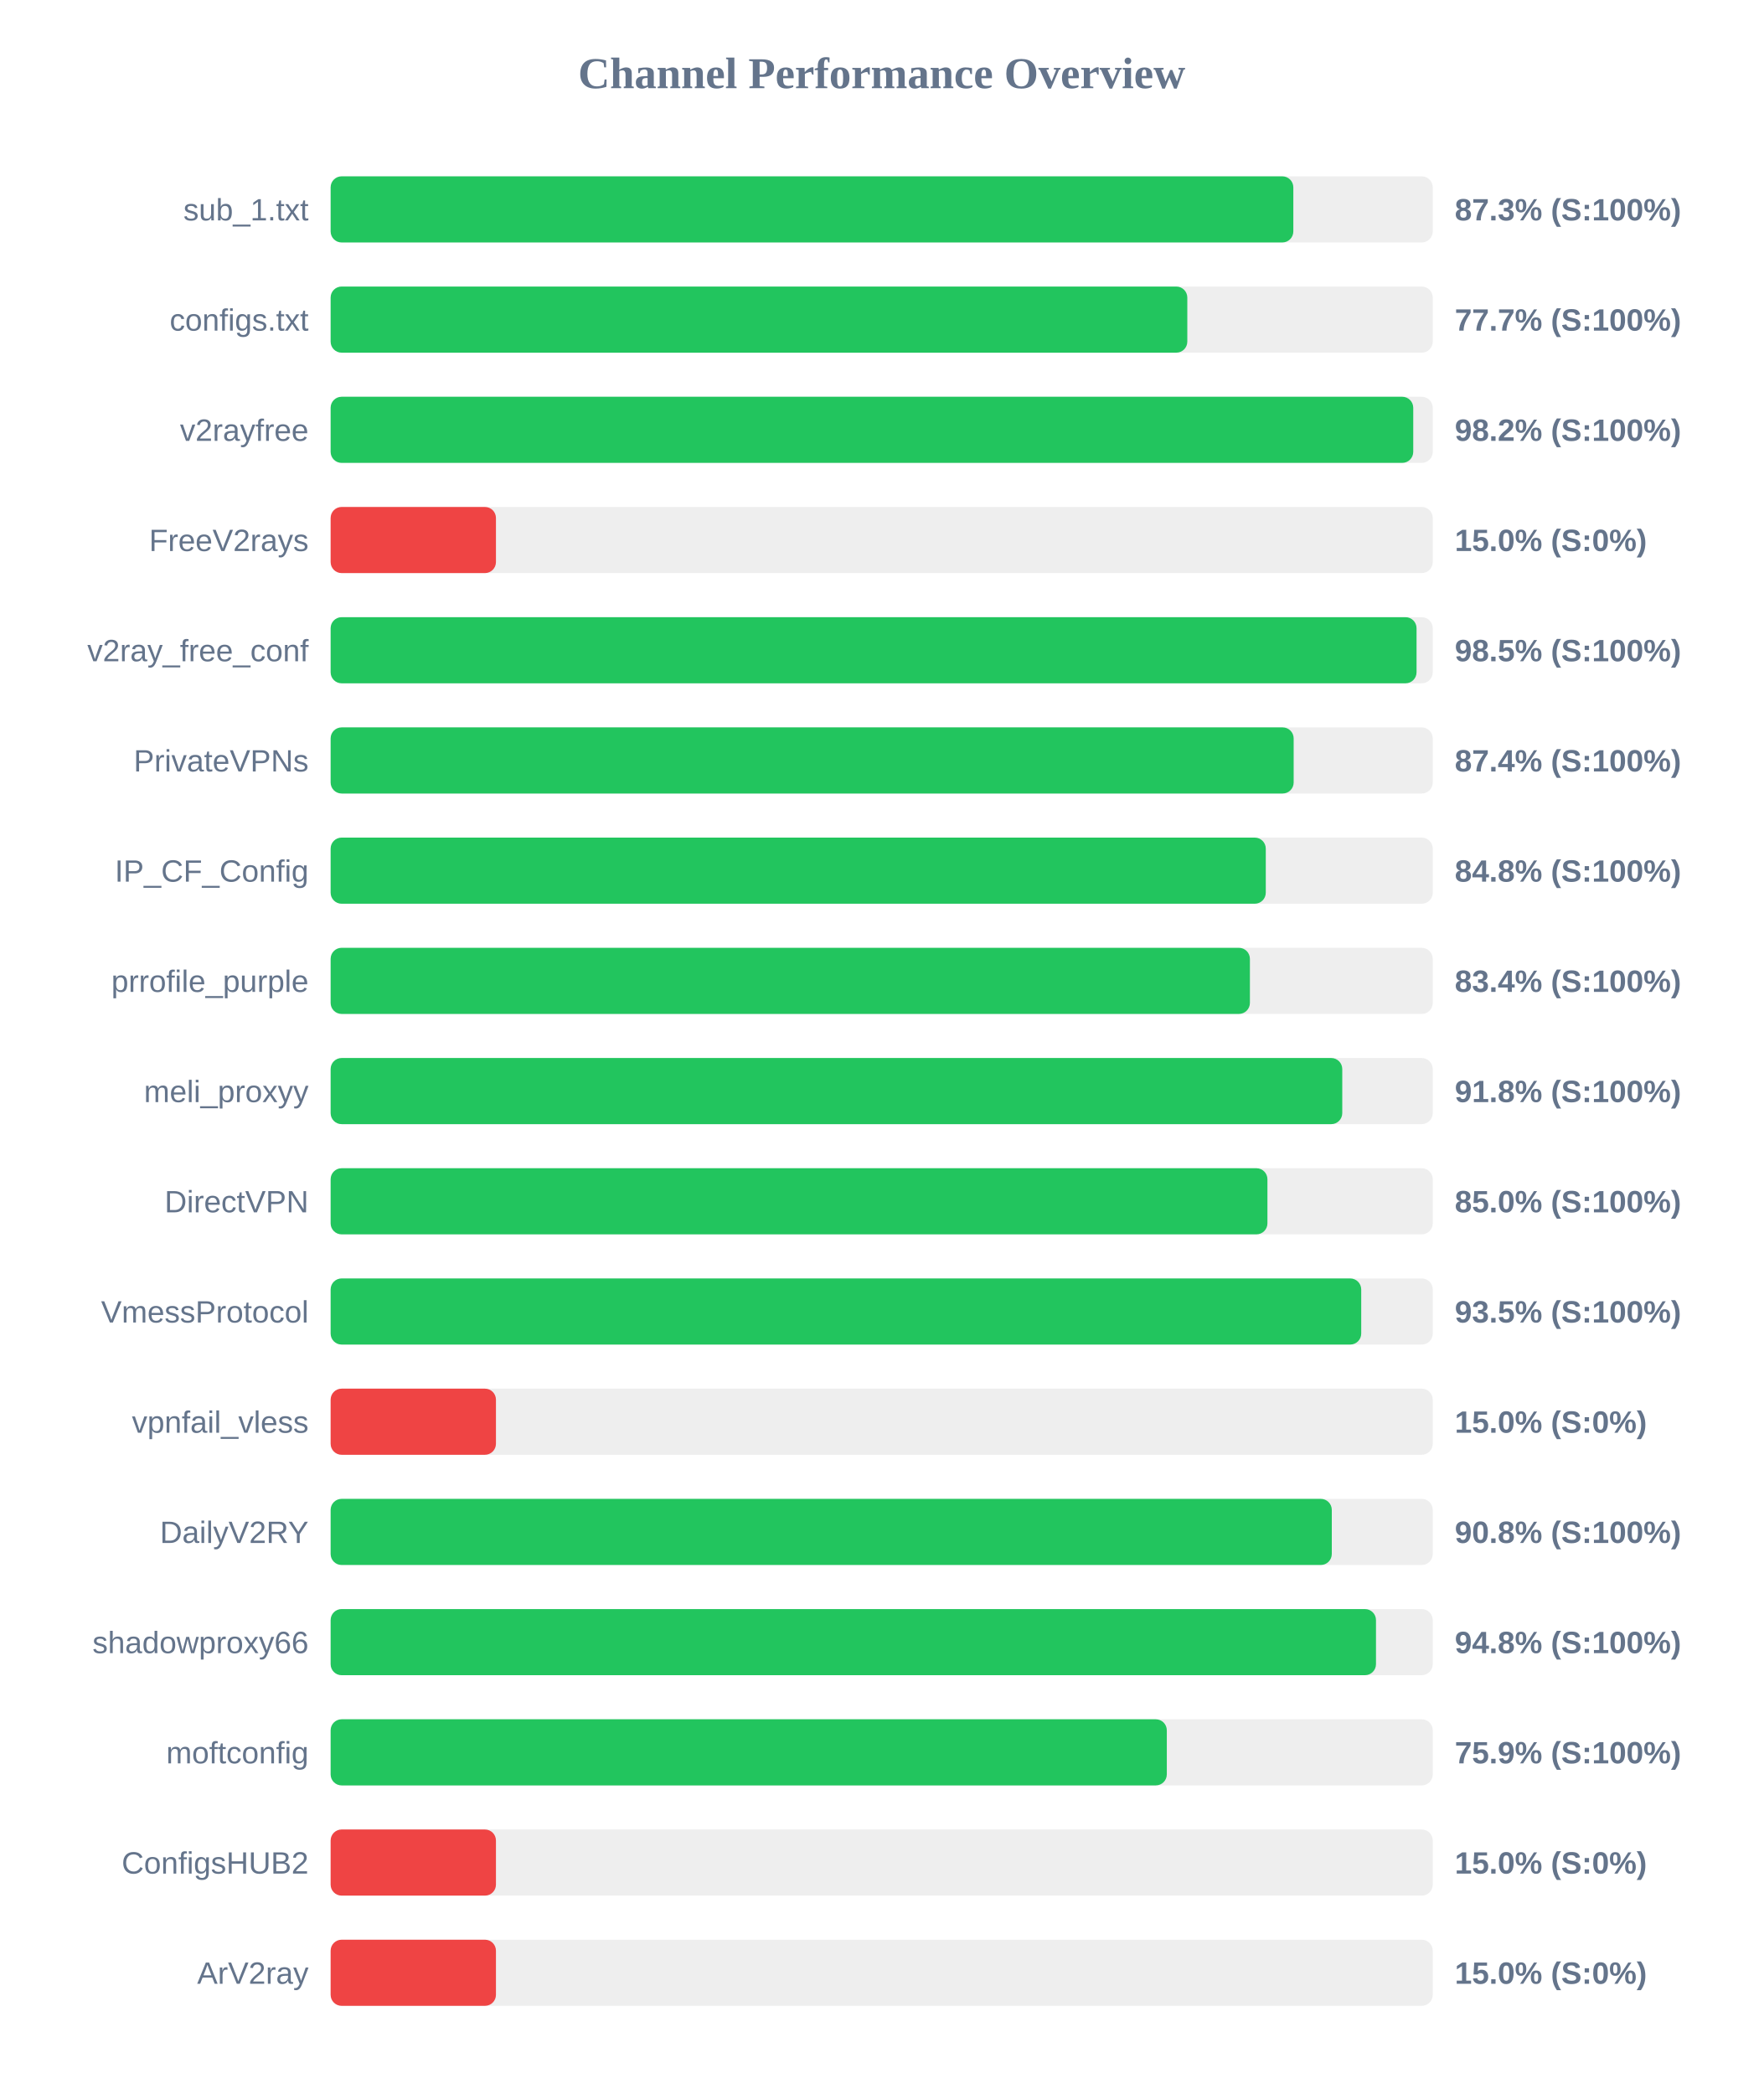
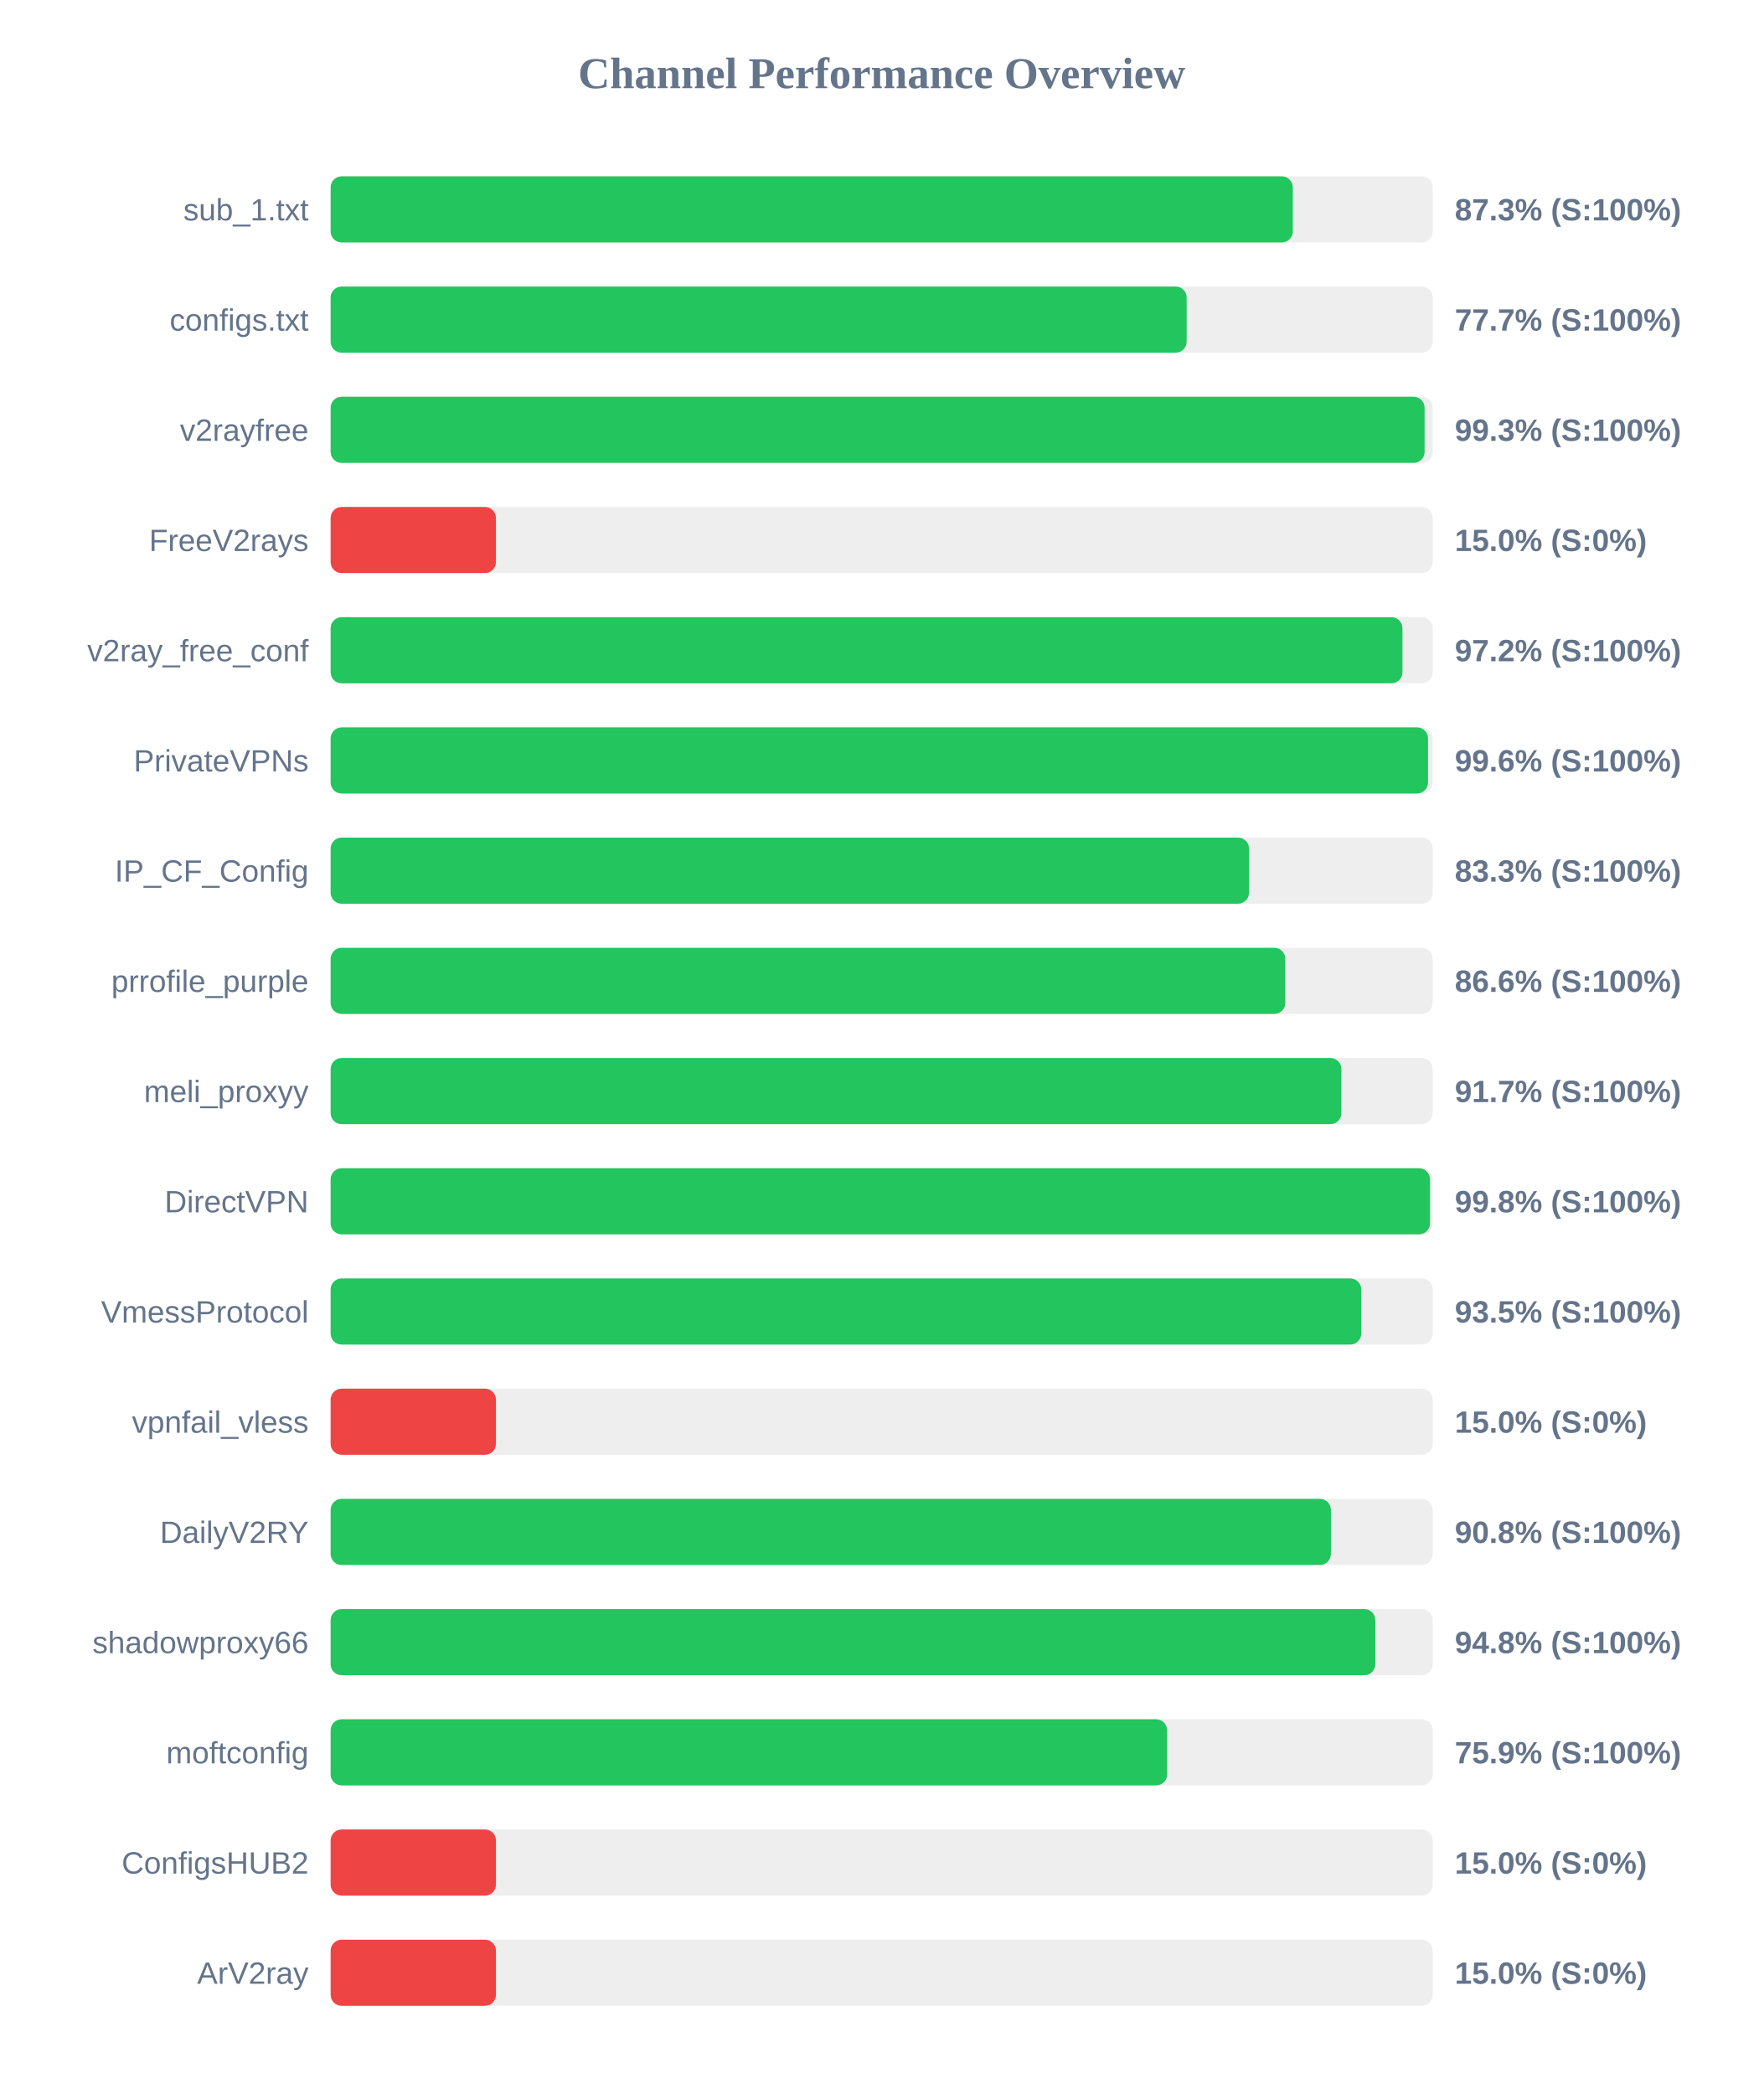
<svg xmlns="http://www.w3.org/2000/svg" width="800" height="950" version="1.1">
  <style>
        .row { font: 14px Arial; fill: #64748b; }
        .score { font: bold 14px Arial; fill: #64748b; }
    </style>
  <text x="400" y="40" text-anchor="middle" font-size="20px" font-weight="bold" fill="#64748b">Channel Performance Overview</text>
  <rect x="150" y="80" width="500" height="30" fill="#eee" rx="5" />
-   <rect x="150" y="80" width="436.75" height="30" fill="#22c55e" rx="5" />
+   <rect x="150" y="80" width="436.5" height="30" fill="#22c55e" rx="5" />
  <text x="140" y="100" text-anchor="end" class="row">sub_1.txt</text>
  <text x="660" y="100" text-anchor="start" class="score">87.3% (S:100%)</text>
  <rect x="150" y="130" width="500" height="30" fill="#eee" rx="5" />
-   <rect x="150" y="130" width="388.65" height="30" fill="#22c55e" rx="5" />
+   <rect x="150" y="130" width="388.35" height="30" fill="#22c55e" rx="5" />
  <text x="140" y="150" text-anchor="end" class="row">configs.txt</text>
  <text x="660" y="150" text-anchor="start" class="score">77.7% (S:100%)</text>
  <rect x="150" y="180" width="500" height="30" fill="#eee" rx="5" />
-   <rect x="150" y="180" width="491.15" height="30" fill="#22c55e" rx="5" />
+   <rect x="150" y="180" width="496.3" height="30" fill="#22c55e" rx="5" />
  <text x="140" y="200" text-anchor="end" class="row">v2rayfree</text>
-   <text x="660" y="200" text-anchor="start" class="score">98.2% (S:100%)</text>
+   <text x="660" y="200" text-anchor="start" class="score">99.3% (S:100%)</text>
  <rect x="150" y="230" width="500" height="30" fill="#eee" rx="5" />
  <rect x="150" y="230" width="75.0" height="30" fill="#ef4444" rx="5" />
  <text x="140" y="250" text-anchor="end" class="row">FreeV2rays</text>
  <text x="660" y="250" text-anchor="start" class="score">15.0% (S:0%)</text>
  <rect x="150" y="280" width="500" height="30" fill="#eee" rx="5" />
-   <rect x="150" y="280" width="492.65" height="30" fill="#22c55e" rx="5" />
+   <rect x="150" y="280" width="486.25" height="30" fill="#22c55e" rx="5" />
  <text x="140" y="300" text-anchor="end" class="row">v2ray_free_conf</text>
-   <text x="660" y="300" text-anchor="start" class="score">98.5% (S:100%)</text>
+   <text x="660" y="300" text-anchor="start" class="score">97.2% (S:100%)</text>
  <rect x="150" y="330" width="500" height="30" fill="#eee" rx="5" />
-   <rect x="150" y="330" width="436.9" height="30" fill="#22c55e" rx="5" />
+   <rect x="150" y="330" width="497.85" height="30" fill="#22c55e" rx="5" />
  <text x="140" y="350" text-anchor="end" class="row">PrivateVPNs</text>
-   <text x="660" y="350" text-anchor="start" class="score">87.4% (S:100%)</text>
+   <text x="660" y="350" text-anchor="start" class="score">99.6% (S:100%)</text>
  <rect x="150" y="380" width="500" height="30" fill="#eee" rx="5" />
-   <rect x="150" y="380" width="424.25" height="30" fill="#22c55e" rx="5" />
+   <rect x="150" y="380" width="416.65" height="30" fill="#22c55e" rx="5" />
  <text x="140" y="400" text-anchor="end" class="row">IP_CF_Config</text>
-   <text x="660" y="400" text-anchor="start" class="score">84.8% (S:100%)</text>
+   <text x="660" y="400" text-anchor="start" class="score">83.3% (S:100%)</text>
  <rect x="150" y="430" width="500" height="30" fill="#eee" rx="5" />
-   <rect x="150" y="430" width="417.05" height="30" fill="#22c55e" rx="5" />
+   <rect x="150" y="430" width="433.1" height="30" fill="#22c55e" rx="5" />
  <text x="140" y="450" text-anchor="end" class="row">prrofile_purple</text>
-   <text x="660" y="450" text-anchor="start" class="score">83.4% (S:100%)</text>
+   <text x="660" y="450" text-anchor="start" class="score">86.6% (S:100%)</text>
  <rect x="150" y="480" width="500" height="30" fill="#eee" rx="5" />
-   <rect x="150" y="480" width="458.95" height="30" fill="#22c55e" rx="5" />
+   <rect x="150" y="480" width="458.55" height="30" fill="#22c55e" rx="5" />
  <text x="140" y="500" text-anchor="end" class="row">meli_proxyy</text>
-   <text x="660" y="500" text-anchor="start" class="score">91.8% (S:100%)</text>
+   <text x="660" y="500" text-anchor="start" class="score">91.7% (S:100%)</text>
  <rect x="150" y="530" width="500" height="30" fill="#eee" rx="5" />
-   <rect x="150" y="530" width="425.0" height="30" fill="#22c55e" rx="5" />
+   <rect x="150" y="530" width="498.75" height="30" fill="#22c55e" rx="5" />
  <text x="140" y="550" text-anchor="end" class="row">DirectVPN</text>
-   <text x="660" y="550" text-anchor="start" class="score">85.0% (S:100%)</text>
+   <text x="660" y="550" text-anchor="start" class="score">99.8% (S:100%)</text>
  <rect x="150" y="580" width="500" height="30" fill="#eee" rx="5" />
  <rect x="150" y="580" width="467.55" height="30" fill="#22c55e" rx="5" />
  <text x="140" y="600" text-anchor="end" class="row">VmessProtocol</text>
  <text x="660" y="600" text-anchor="start" class="score">93.5% (S:100%)</text>
  <rect x="150" y="630" width="500" height="30" fill="#eee" rx="5" />
  <rect x="150" y="630" width="75.0" height="30" fill="#ef4444" rx="5" />
  <text x="140" y="650" text-anchor="end" class="row">vpnfail_vless</text>
  <text x="660" y="650" text-anchor="start" class="score">15.0% (S:0%)</text>
  <rect x="150" y="680" width="500" height="30" fill="#eee" rx="5" />
-   <rect x="150" y="680" width="454.2" height="30" fill="#22c55e" rx="5" />
+   <rect x="150" y="680" width="453.8" height="30" fill="#22c55e" rx="5" />
  <text x="140" y="700" text-anchor="end" class="row">DailyV2RY</text>
  <text x="660" y="700" text-anchor="start" class="score">90.8% (S:100%)</text>
  <rect x="150" y="730" width="500" height="30" fill="#eee" rx="5" />
-   <rect x="150" y="730" width="474.25" height="30" fill="#22c55e" rx="5" />
+   <rect x="150" y="730" width="473.95" height="30" fill="#22c55e" rx="5" />
  <text x="140" y="750" text-anchor="end" class="row">shadowproxy66</text>
  <text x="660" y="750" text-anchor="start" class="score">94.8% (S:100%)</text>
  <rect x="150" y="780" width="500" height="30" fill="#eee" rx="5" />
-   <rect x="150" y="780" width="379.35" height="30" fill="#22c55e" rx="5" />
+   <rect x="150" y="780" width="379.5" height="30" fill="#22c55e" rx="5" />
  <text x="140" y="800" text-anchor="end" class="row">moftconfig</text>
  <text x="660" y="800" text-anchor="start" class="score">75.9% (S:100%)</text>
  <rect x="150" y="830" width="500" height="30" fill="#eee" rx="5" />
  <rect x="150" y="830" width="75.0" height="30" fill="#ef4444" rx="5" />
  <text x="140" y="850" text-anchor="end" class="row">ConfigsHUB2</text>
  <text x="660" y="850" text-anchor="start" class="score">15.0% (S:0%)</text>
  <rect x="150" y="880" width="500" height="30" fill="#eee" rx="5" />
  <rect x="150" y="880" width="75.0" height="30" fill="#ef4444" rx="5" />
  <text x="140" y="900" text-anchor="end" class="row">ArV2ray</text>
  <text x="660" y="900" text-anchor="start" class="score">15.0% (S:0%)</text>
</svg>
